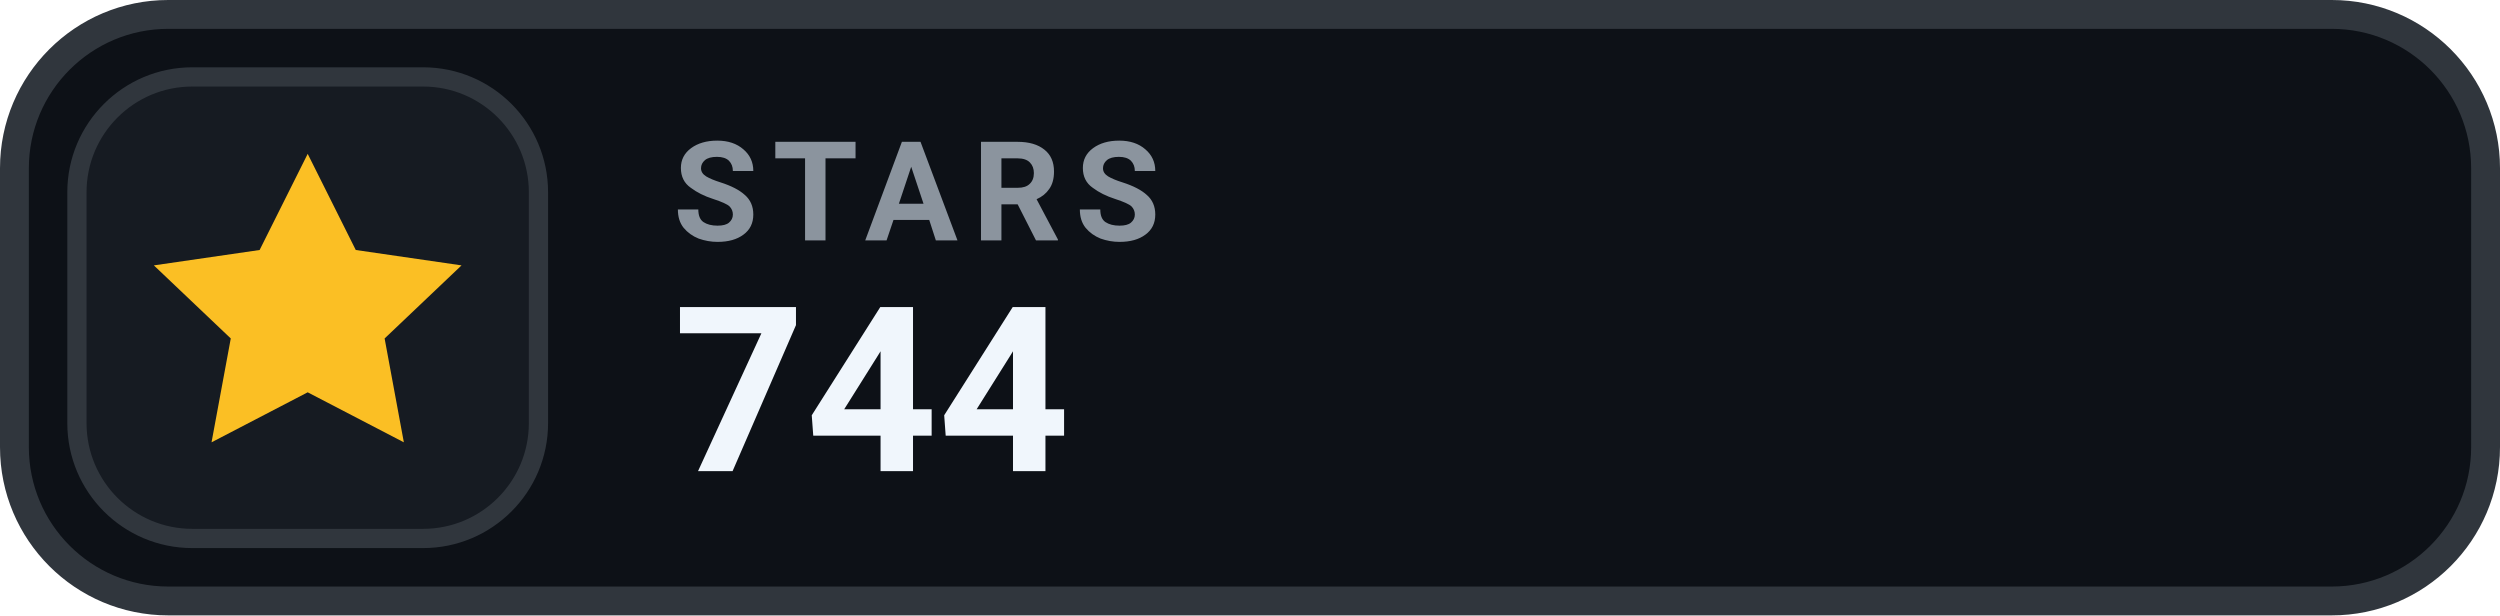
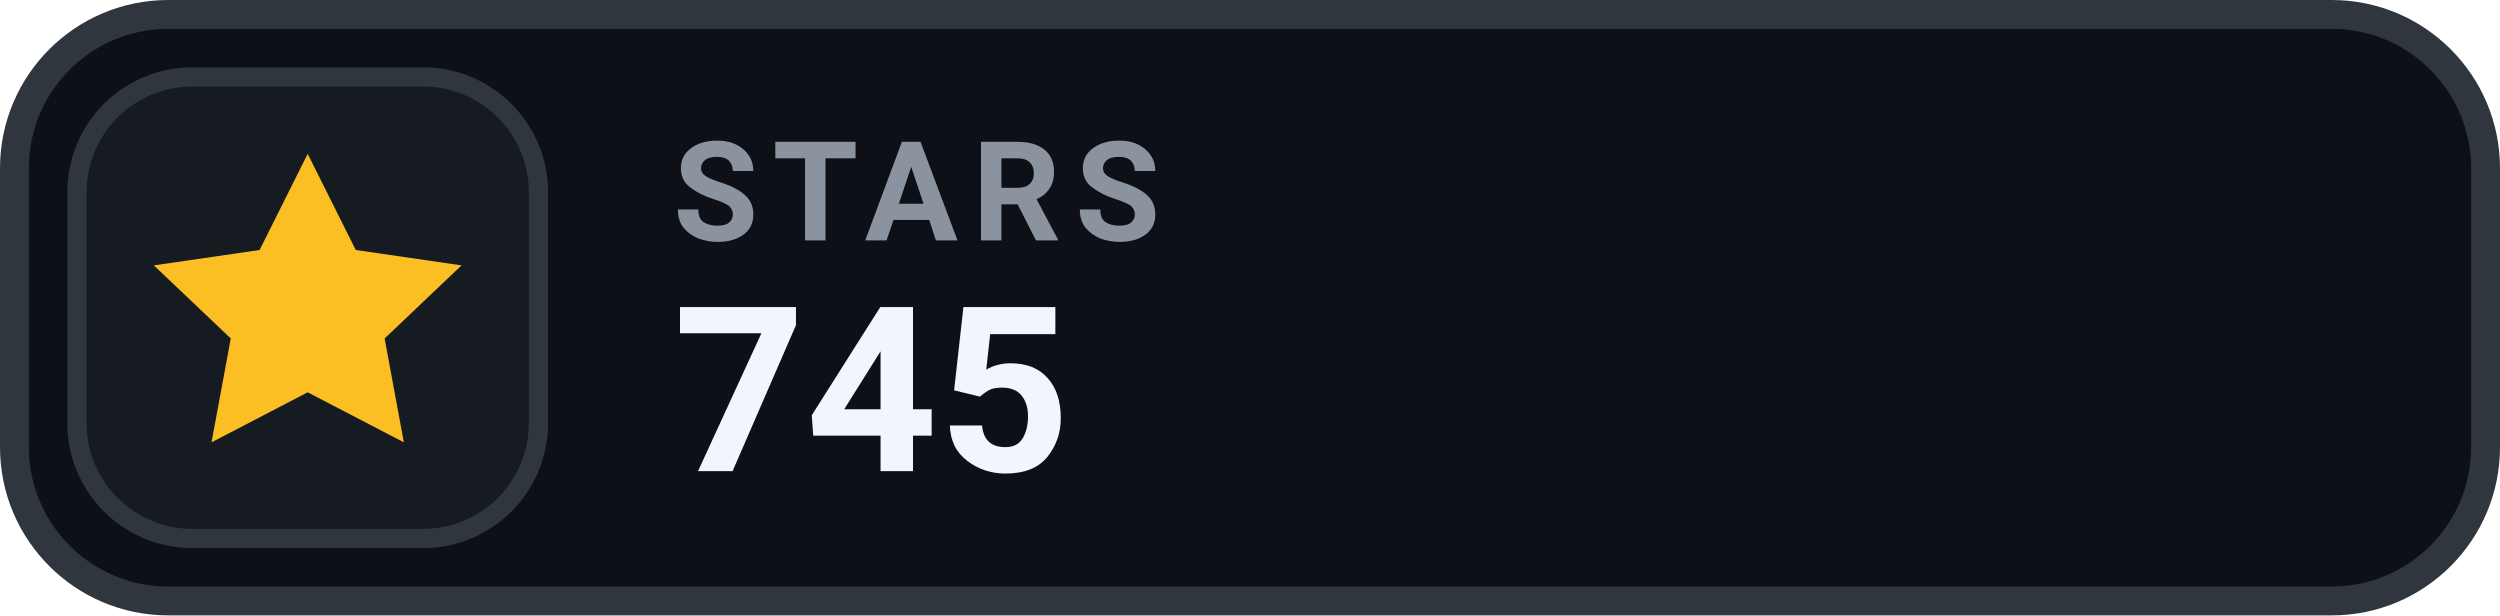
- <svg xmlns="http://www.w3.org/2000/svg" width="130" height="32" viewBox="0 0 130 32" role="img" aria-label="STARS 744">
+ <svg xmlns="http://www.w3.org/2000/svg" width="130" height="32" viewBox="0 0 130 32" role="img" aria-label="STARS 745">
  <rect x=".75" y=".75" width="128.5" height="30.5" rx="8" fill="#0D1117" stroke="#30363D" stroke-width="1.5" />
  <rect x="4" y="4" width="24" height="24" rx="6" fill="#161B22" stroke="#30363D" stroke-width="1" />
  <g transform="translate(16 16)" style="color:#FBBF24;">
    <path d="M0 -8 l2.5 5 5.5 .8 -4 3.8 1 5.4 -5 -2.6 -5 2.6 1 -5.4 -4 -3.8 5.5 -.8 Z" fill="currentColor" />
  </g>
  <text x="35" y="12.5" fill="#8B949E" font-family="-apple-system,BlinkMacSystemFont,'Segoe UI',Roboto,Helvetica,Arial,sans-serif" font-size="7.2" font-weight="700" letter-spacing=".75">STARS</text>
-   <text x="35" y="24.5" fill="#F0F6FC" font-family="-apple-system,BlinkMacSystemFont,'Segoe UI',Roboto,Helvetica,Arial,sans-serif" font-size="12" font-weight="700">744</text>
+   <text x="35" y="24.5" fill="#F0F6FC" font-family="-apple-system,BlinkMacSystemFont,'Segoe UI',Roboto,Helvetica,Arial,sans-serif" font-size="12" font-weight="700">745</text>
</svg>
